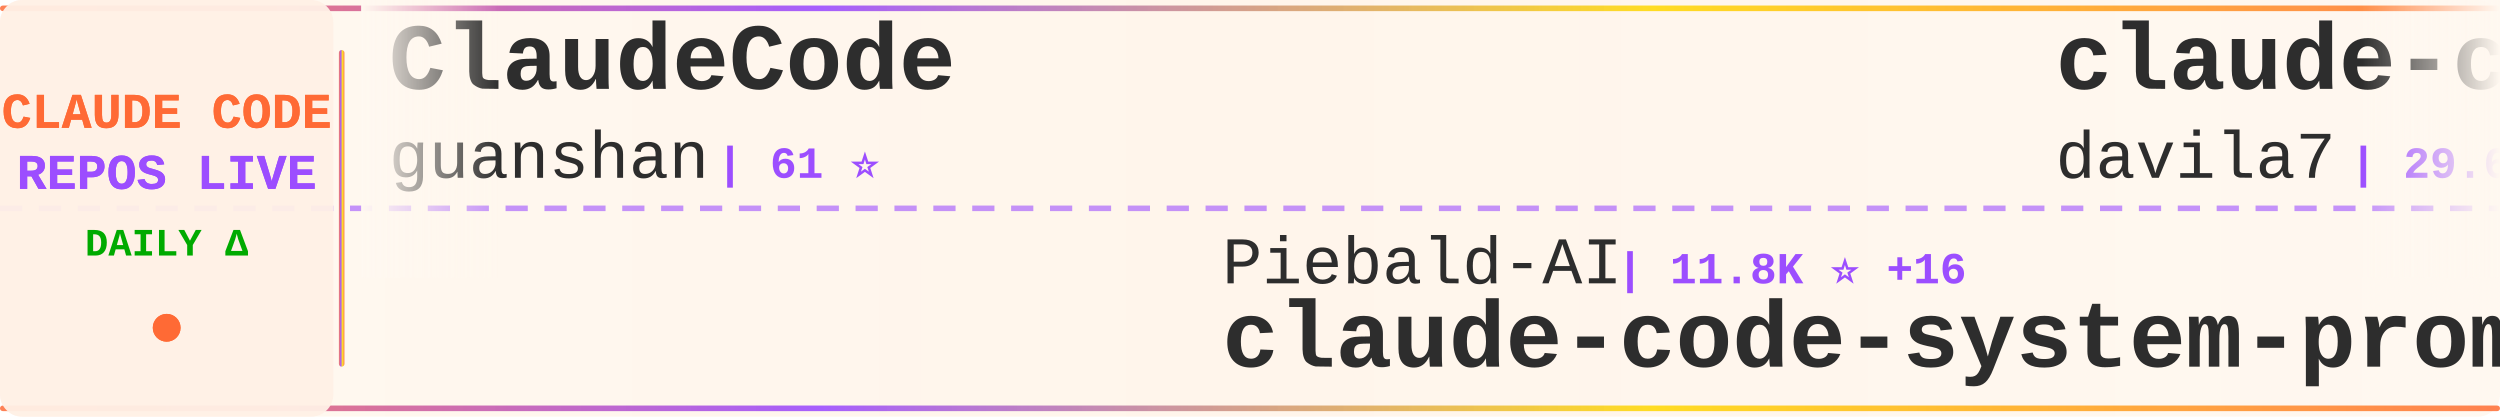
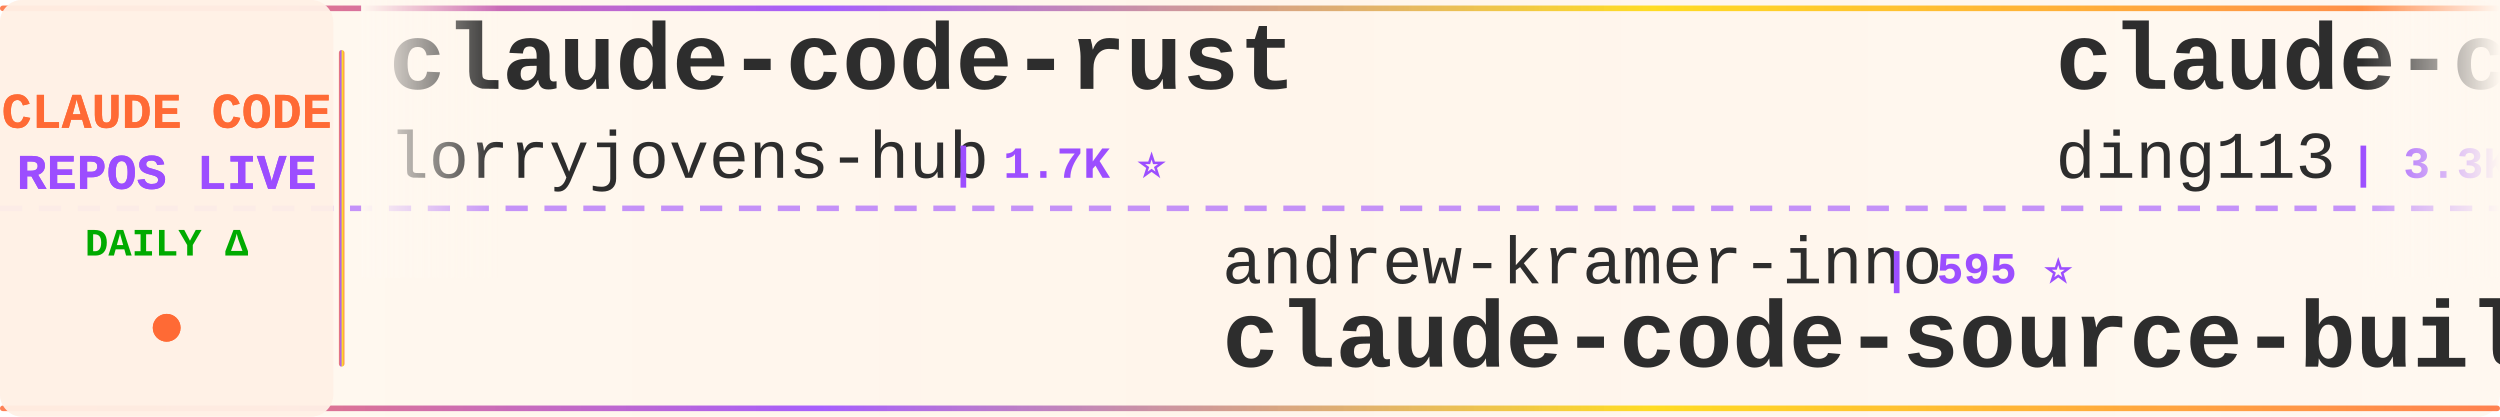
<svg xmlns="http://www.w3.org/2000/svg" width="900" height="150">
  <defs>
    <linearGradient id="tickerBg" x1="0%" y1="0%" x2="100%" y2="0%">
      <stop offset="0%" style="stop-color:#fff8f0;stop-opacity:0.98" />
      <stop offset="50%" style="stop-color:#fff5eb;stop-opacity:1" />
      <stop offset="100%" style="stop-color:#fff8f0;stop-opacity:0.98" />
    </linearGradient>
    <linearGradient id="borderGrad" x1="0%" y1="0%" x2="100%" y2="0%">
      <stop offset="0%" style="stop-color:#FF6B35;stop-opacity:0.85">
        <animate attributeName="stop-opacity" values="0.85;1;0.85" dur="2s" repeatCount="indefinite" />
      </stop>
      <stop offset="33%" style="stop-color:#9C4EFF;stop-opacity:0.9">
        <animate attributeName="stop-opacity" values="0.9;1;0.9" dur="2.2s" repeatCount="indefinite" />
      </stop>
      <stop offset="66%" style="stop-color:#FFD700;stop-opacity:0.85">
        <animate attributeName="stop-opacity" values="0.85;1;0.85" dur="1.8s" repeatCount="indefinite" />
      </stop>
      <stop offset="100%" style="stop-color:#FF6B35;stop-opacity:0.85">
        <animate attributeName="stop-opacity" values="0.85;1;0.85" dur="2s" repeatCount="indefinite" />
      </stop>
    </linearGradient>
    <filter id="textGlow">
      <feGaussianBlur stdDeviation="0.15" result="coloredBlur" />
      <feMerge>
        <feMergeNode in="coloredBlur" />
        <feMergeNode in="SourceGraphic" />
      </feMerge>
    </filter>
    <filter id="metricGlow">
      <feGaussianBlur stdDeviation="0.2" result="coloredBlur" />
      <feMerge>
        <feMergeNode in="coloredBlur" />
        <feMergeNode in="SourceGraphic" />
      </feMerge>
    </filter>
    <linearGradient id="leftFade" x1="0%" y1="0%" x2="100%" y2="0%">
      <stop offset="0%" style="stop-color:#fff8f0;stop-opacity:1" />
      <stop offset="100%" style="stop-color:#fff8f0;stop-opacity:0" />
    </linearGradient>
    <linearGradient id="rightFade" x1="0%" y1="0%" x2="100%" y2="0%">
      <stop offset="0%" style="stop-color:#fff8f0;stop-opacity:0" />
      <stop offset="100%" style="stop-color:#fff8f0;stop-opacity:1" />
    </linearGradient>
  </defs>
  <rect width="900" height="150" fill="url(#tickerBg)" rx="8" />
  <rect x="0" y="2" width="900" height="2" fill="url(#borderGrad)" rx="1" />
  <rect x="0" y="146" width="900" height="2" fill="url(#borderGrad)" rx="1" />
  <line x1="0" y1="75" x2="900" y2="75" stroke="#9C4EFF" stroke-width="2" stroke-dasharray="8 6" opacity="0.6" />
  <rect x="0" y="0" width="120" height="150" fill="#fff0e6" opacity="0.95" rx="8" />
  <text x="60" y="46" font-family="'Courier New', monospace" font-size="18" font-weight="bold" fill="#FF6B35" text-anchor="middle" filter="url(#textGlow)">
    CLAUDE CODE
  </text>
  <text x="60" y="68" font-family="'Courier New', monospace" font-size="18" font-weight="bold" fill="#9C4EFF" text-anchor="middle" filter="url(#textGlow)">
    REPOS LIVE
  </text>
  <text x="60" y="92" font-family="'Courier New', monospace" font-size="14" font-weight="bold" fill="#00aa00" text-anchor="middle">
    DAILY Δ
  </text>
  <circle cx="60" cy="118" r="5" fill="#FF6B35" filter="url(#metricGlow)">
    <animate attributeName="r" values="4;6;4" dur="1.5s" repeatCount="indefinite" />
    <animate attributeName="opacity" values="0.6;1;0.6" dur="1.5s" repeatCount="indefinite" />
  </circle>
  <rect x="122" y="18" width="2" height="114" fill="url(#borderGrad)" rx="1" />
  <clipPath id="tickerClip">
    <rect x="130" y="0" width="770" height="150" />
  </clipPath>
  <g clip-path="url(#tickerClip)">
    <g id="tickerItems">
      <animateTransform attributeName="transform" attributeType="XML" type="translate" from="0 0" to="-3000 0" dur="54s" repeatCount="indefinite" />
      <g transform="translate(0, 0)">
-         <text x="140" y="32" font-family="'Courier New', monospace" font-size="34" font-weight="bold" fill="#2d2d2d">ClaudeCode</text>
-         <text x="140" y="64" font-family="'Courier New', monospace" font-size="24" font-weight="normal" fill="#2d2d2d" opacity="1.0">guanshan</text>
-         <text x="258" y="64" font-family="'Courier New', monospace" font-size="16" font-weight="bold" fill="#9C4EFF"> | 61 ⭐</text>
+         <text x="140" y="32" font-family="'Courier New', monospace" font-size="34" font-weight="bold" fill="#2d2d2d">claude-code-rust</text>
+         <text x="140" y="64" font-family="'Courier New', monospace" font-size="24" font-weight="normal" fill="#2d2d2d" opacity="1.0">lorryjovens-hub</text>
+         <text x="342" y="64" font-family="'Courier New', monospace" font-size="16" font-weight="bold" fill="#9C4EFF"> | 1.7K ⭐</text>
      </g>
      <g transform="translate(300, 0)">
-         <text x="140" y="102" font-family="'Courier New', monospace" font-size="24" font-weight="normal" fill="#2d2d2d" opacity="1.0">Piebald-AI</text>
-         <text x="282" y="102" font-family="'Courier New', monospace" font-size="16" font-weight="bold" fill="#9C4EFF"> | 11.8K ⭐ +16</text>
-         <text x="140" y="132" font-family="'Courier New', monospace" font-size="34" font-weight="bold" fill="#2d2d2d">claude-code-system-promp...</text>
+         <text x="140" y="102" font-family="'Courier New', monospace" font-size="24" font-weight="normal" fill="#2d2d2d" opacity="1.0">andrew-kramer-inno</text>
+         <text x="378" y="102" font-family="'Courier New', monospace" font-size="16" font-weight="bold" fill="#9C4EFF"> | 595 ⭐</text>
+         <text x="140" y="132" font-family="'Courier New', monospace" font-size="34" font-weight="bold" fill="#2d2d2d">claude-code-source-build</text>
      </g>
      <g transform="translate(600, 0)">
-         <text x="140" y="32" font-family="'Courier New', monospace" font-size="34" font-weight="bold" fill="#2d2d2d">claude-code-templates</text>
-         <text x="140" y="64" font-family="'Courier New', monospace" font-size="24" font-weight="normal" fill="#2d2d2d" opacity="1.0">davila7</text>
-         <text x="246" y="64" font-family="'Courier New', monospace" font-size="16" font-weight="bold" fill="#9C4EFF"> | 29.6K ⭐ +83</text>
+         <text x="140" y="32" font-family="'Courier New', monospace" font-size="34" font-weight="bold" fill="#2d2d2d">claude-code-hub</text>
+         <text x="140" y="64" font-family="'Courier New', monospace" font-size="24" font-weight="normal" fill="#2d2d2d" opacity="1.0">ding113</text>
+         <text x="246" y="64" font-family="'Courier New', monospace" font-size="16" font-weight="bold" fill="#9C4EFF"> | 3.3K ⭐ +6</text>
      </g>
      <g transform="translate(900, 0)">
-         <text x="140" y="102" font-family="'Courier New', monospace" font-size="24" font-weight="normal" fill="#2d2d2d" opacity="1.0">AprilNEA</text>
-         <text x="258" y="102" font-family="'Courier New', monospace" font-size="16" font-weight="bold" fill="#9C4EFF"> | 391 ⭐</text>
-         <text x="140" y="132" font-family="'Courier New', monospace" font-size="34" font-weight="bold" fill="#2d2d2d">claude-code-source</text>
+         <text x="140" y="102" font-family="'Courier New', monospace" font-size="24" font-weight="normal" fill="#2d2d2d" opacity="1.0">Maciek-roboblog</text>
+         <text x="342" y="102" font-family="'Courier New', monospace" font-size="16" font-weight="bold" fill="#9C4EFF"> | 8.5K ⭐ +4</text>
+         <text x="140" y="132" font-family="'Courier New', monospace" font-size="34" font-weight="bold" fill="#2d2d2d">Claude-Code-Usage-Monito...</text>
      </g>
      <g transform="translate(1200, 0)">
-         <text x="140" y="32" font-family="'Courier New', monospace" font-size="34" font-weight="bold" fill="#2d2d2d">ClaudeCodeAgents</text>
-         <text x="140" y="64" font-family="'Courier New', monospace" font-size="24" font-weight="normal" fill="#2d2d2d" opacity="1.0">darcyegb</text>
-         <text x="258" y="64" font-family="'Courier New', monospace" font-size="16" font-weight="bold" fill="#9C4EFF"> | 748 ⭐</text>
+         <text x="140" y="32" font-family="'Courier New', monospace" font-size="34" font-weight="bold" fill="#2d2d2d">claude-code-tudou</text>
+         <text x="140" y="64" font-family="'Courier New', monospace" font-size="24" font-weight="normal" fill="#2d2d2d" opacity="1.0">AICoderTudou</text>
+         <text x="306" y="64" font-family="'Courier New', monospace" font-size="16" font-weight="bold" fill="#9C4EFF"> | 498 ⭐</text>
      </g>
      <g transform="translate(1500, 0)">
-         <text x="140" y="102" font-family="'Courier New', monospace" font-size="24" font-weight="normal" fill="#2d2d2d" opacity="1.0">pedrohcgs</text>
-         <text x="270" y="102" font-family="'Courier New', monospace" font-size="16" font-weight="bold" fill="#9C4EFF"> | 1.4K ⭐ +1</text>
-         <text x="140" y="132" font-family="'Courier New', monospace" font-size="34" font-weight="bold" fill="#2d2d2d">claude-code-my-workflow</text>
+         <text x="140" y="102" font-family="'Courier New', monospace" font-size="24" font-weight="normal" fill="#2d2d2d" opacity="1.0">ChinaSiro</text>
+         <text x="270" y="102" font-family="'Courier New', monospace" font-size="16" font-weight="bold" fill="#9C4EFF"> | 9.5K ⭐ +2</text>
+         <text x="140" y="132" font-family="'Courier New', monospace" font-size="34" font-weight="bold" fill="#2d2d2d">claude-code-sourcemap</text>
      </g>
      <g transform="translate(1800, 0)">
-         <text x="140" y="32" font-family="'Courier New', monospace" font-size="34" font-weight="bold" fill="#2d2d2d">Claude-Code</text>
-         <text x="140" y="64" font-family="'Courier New', monospace" font-size="24" font-weight="normal" fill="#2d2d2d" opacity="1.0">OrcaWhisper</text>
-         <text x="294" y="64" font-family="'Courier New', monospace" font-size="16" font-weight="bold" fill="#9C4EFF"> | 85 ⭐ +1</text>
+         <text x="140" y="32" font-family="'Courier New', monospace" font-size="34" font-weight="bold" fill="#2d2d2d">andrej-karpathy-skills</text>
+         <text x="140" y="64" font-family="'Courier New', monospace" font-size="24" font-weight="normal" fill="#2d2d2d" opacity="1.0">multica-ai</text>
+         <text x="282" y="64" font-family="'Courier New', monospace" font-size="16" font-weight="bold" fill="#9C4EFF"> | 193.2K ⭐ +520</text>
      </g>
      <g transform="translate(2100, 0)">
-         <text x="140" y="102" font-family="'Courier New', monospace" font-size="24" font-weight="normal" fill="#2d2d2d" opacity="1.0">VoltAgent</text>
-         <text x="270" y="102" font-family="'Courier New', monospace" font-size="16" font-weight="bold" fill="#9C4EFF"> | 23.4K ⭐ +49</text>
-         <text x="140" y="132" font-family="'Courier New', monospace" font-size="34" font-weight="bold" fill="#2d2d2d">awesome-claude-code-suba...</text>
+         <text x="140" y="102" font-family="'Courier New', monospace" font-size="24" font-weight="normal" fill="#2d2d2d" opacity="1.0">1rgs</text>
+         <text x="210" y="102" font-family="'Courier New', monospace" font-size="16" font-weight="bold" fill="#9C4EFF"> | 3.7K ⭐ +2</text>
+         <text x="140" y="132" font-family="'Courier New', monospace" font-size="34" font-weight="bold" fill="#2d2d2d">claude-code-proxy</text>
      </g>
      <g transform="translate(2400, 0)">
-         <text x="140" y="32" font-family="'Courier New', monospace" font-size="34" font-weight="bold" fill="#2d2d2d">Claude-code</text>
-         <text x="140" y="64" font-family="'Courier New', monospace" font-size="24" font-weight="normal" fill="#2d2d2d" opacity="1.0">zstmfhy</text>
-         <text x="246" y="64" font-family="'Courier New', monospace" font-size="16" font-weight="bold" fill="#9C4EFF"> | 190 ⭐</text>
+         <text x="140" y="32" font-family="'Courier New', monospace" font-size="34" font-weight="bold" fill="#2d2d2d">claude-code-base-action</text>
+         <text x="140" y="64" font-family="'Courier New', monospace" font-size="24" font-weight="normal" fill="#2d2d2d" opacity="1.0">anthropics</text>
+         <text x="282" y="64" font-family="'Courier New', monospace" font-size="16" font-weight="bold" fill="#9C4EFF"> | 909 ⭐ +2</text>
      </g>
      <g transform="translate(2700, 0)">
-         <text x="140" y="102" font-family="'Courier New', monospace" font-size="24" font-weight="normal" fill="#2d2d2d" opacity="1.0">Pimzino</text>
-         <text x="246" y="102" font-family="'Courier New', monospace" font-size="16" font-weight="bold" fill="#9C4EFF"> | 3.8K ⭐</text>
-         <text x="140" y="132" font-family="'Courier New', monospace" font-size="34" font-weight="bold" fill="#2d2d2d">claude-code-spec-workflo...</text>
+         <text x="140" y="102" font-family="'Courier New', monospace" font-size="24" font-weight="normal" fill="#2d2d2d" opacity="1.0">Donchitos</text>
+         <text x="270" y="102" font-family="'Courier New', monospace" font-size="16" font-weight="bold" fill="#9C4EFF"> | 23.1K ⭐ +31</text>
+         <text x="140" y="132" font-family="'Courier New', monospace" font-size="34" font-weight="bold" fill="#2d2d2d">Claude-Code-Game-Studios</text>
      </g>
      <g transform="translate(3000, 0)">
-         <text x="140" y="32" font-family="'Courier New', monospace" font-size="34" font-weight="bold" fill="#2d2d2d">ClaudeCode</text>
-         <text x="140" y="64" font-family="'Courier New', monospace" font-size="24" font-weight="normal" fill="#2d2d2d" opacity="1.0">guanshan</text>
-         <text x="258" y="64" font-family="'Courier New', monospace" font-size="16" font-weight="bold" fill="#9C4EFF"> | 61 ⭐</text>
+         <text x="140" y="32" font-family="'Courier New', monospace" font-size="34" font-weight="bold" fill="#2d2d2d">claude-code-rust</text>
+         <text x="140" y="64" font-family="'Courier New', monospace" font-size="24" font-weight="normal" fill="#2d2d2d" opacity="1.0">lorryjovens-hub</text>
+         <text x="342" y="64" font-family="'Courier New', monospace" font-size="16" font-weight="bold" fill="#9C4EFF"> | 1.7K ⭐</text>
      </g>
      <g transform="translate(3300, 0)">
-         <text x="140" y="102" font-family="'Courier New', monospace" font-size="24" font-weight="normal" fill="#2d2d2d" opacity="1.0">Piebald-AI</text>
-         <text x="282" y="102" font-family="'Courier New', monospace" font-size="16" font-weight="bold" fill="#9C4EFF"> | 11.8K ⭐ +16</text>
-         <text x="140" y="132" font-family="'Courier New', monospace" font-size="34" font-weight="bold" fill="#2d2d2d">claude-code-system-promp...</text>
+         <text x="140" y="102" font-family="'Courier New', monospace" font-size="24" font-weight="normal" fill="#2d2d2d" opacity="1.0">andrew-kramer-inno</text>
+         <text x="378" y="102" font-family="'Courier New', monospace" font-size="16" font-weight="bold" fill="#9C4EFF"> | 595 ⭐</text>
+         <text x="140" y="132" font-family="'Courier New', monospace" font-size="34" font-weight="bold" fill="#2d2d2d">claude-code-source-build</text>
      </g>
      <g transform="translate(3600, 0)">
-         <text x="140" y="32" font-family="'Courier New', monospace" font-size="34" font-weight="bold" fill="#2d2d2d">claude-code-templates</text>
-         <text x="140" y="64" font-family="'Courier New', monospace" font-size="24" font-weight="normal" fill="#2d2d2d" opacity="1.0">davila7</text>
-         <text x="246" y="64" font-family="'Courier New', monospace" font-size="16" font-weight="bold" fill="#9C4EFF"> | 29.6K ⭐ +83</text>
+         <text x="140" y="32" font-family="'Courier New', monospace" font-size="34" font-weight="bold" fill="#2d2d2d">claude-code-hub</text>
+         <text x="140" y="64" font-family="'Courier New', monospace" font-size="24" font-weight="normal" fill="#2d2d2d" opacity="1.0">ding113</text>
+         <text x="246" y="64" font-family="'Courier New', monospace" font-size="16" font-weight="bold" fill="#9C4EFF"> | 3.3K ⭐ +6</text>
      </g>
      <g transform="translate(3900, 0)">
-         <text x="140" y="102" font-family="'Courier New', monospace" font-size="24" font-weight="normal" fill="#2d2d2d" opacity="1.0">AprilNEA</text>
-         <text x="258" y="102" font-family="'Courier New', monospace" font-size="16" font-weight="bold" fill="#9C4EFF"> | 391 ⭐</text>
-         <text x="140" y="132" font-family="'Courier New', monospace" font-size="34" font-weight="bold" fill="#2d2d2d">claude-code-source</text>
+         <text x="140" y="102" font-family="'Courier New', monospace" font-size="24" font-weight="normal" fill="#2d2d2d" opacity="1.0">Maciek-roboblog</text>
+         <text x="342" y="102" font-family="'Courier New', monospace" font-size="16" font-weight="bold" fill="#9C4EFF"> | 8.5K ⭐ +4</text>
+         <text x="140" y="132" font-family="'Courier New', monospace" font-size="34" font-weight="bold" fill="#2d2d2d">Claude-Code-Usage-Monito...</text>
      </g>
    </g>
  </g>
  <rect x="130" y="0" width="50" height="100" fill="url(#leftFade)" />
  <rect x="850" y="0" width="50" height="100" fill="url(#rightFade)" />
</svg>
